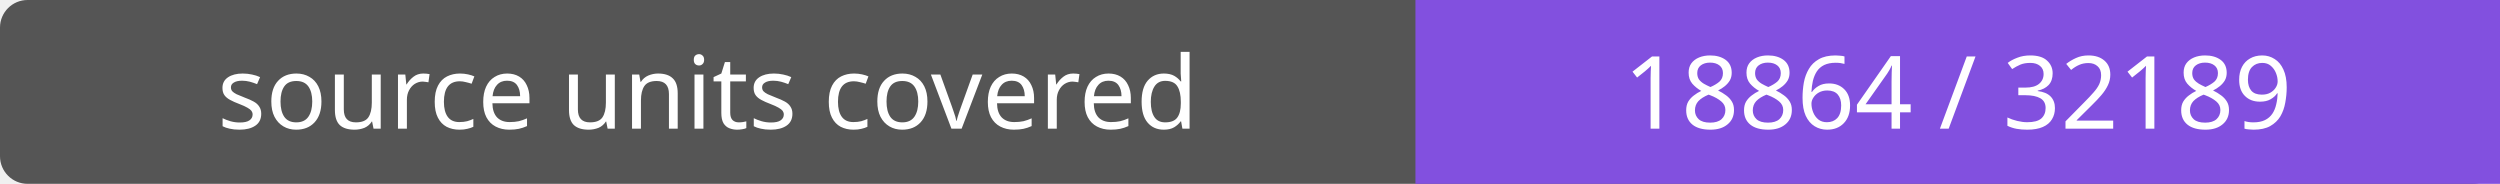
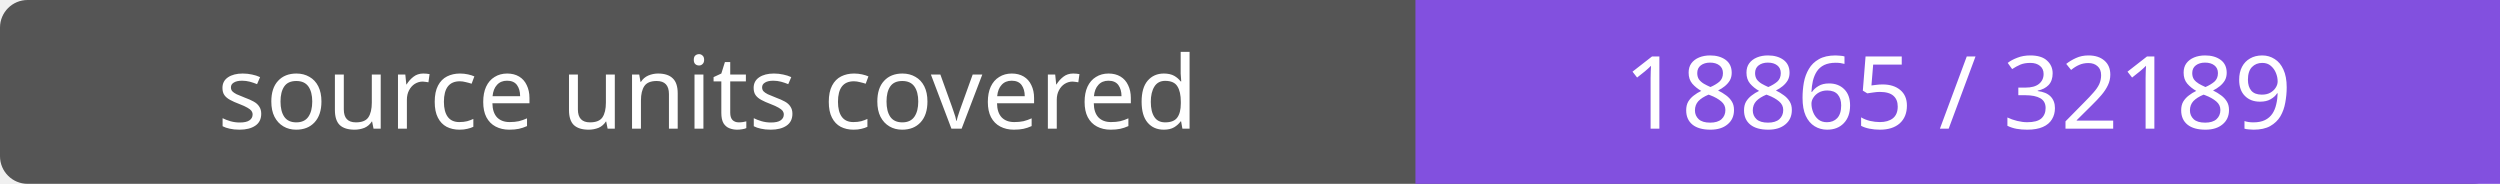
- <svg xmlns="http://www.w3.org/2000/svg" width="272" height="20" role="img" aria-label="source units covered: 18864 / 32189">
+ <svg xmlns="http://www.w3.org/2000/svg" width="272" height="20" role="img" aria-label="source units covered: 18865 / 32189">
  <rect width="272" height="20" rx="3" fill="#555" />
  <path fill="#8250df" d="M154 0h118v20H154z" />
  <g fill="#fff" text-anchor="middle" font-family="Verdana,sans-serif" font-size="11">
    <text x="77.0" y="14">source units covered</text>
-     <text x="213.0" y="14">18864 / 32189</text>
+     <text x="213.0" y="14">18865 / 32189</text>
  </g>
</svg>
